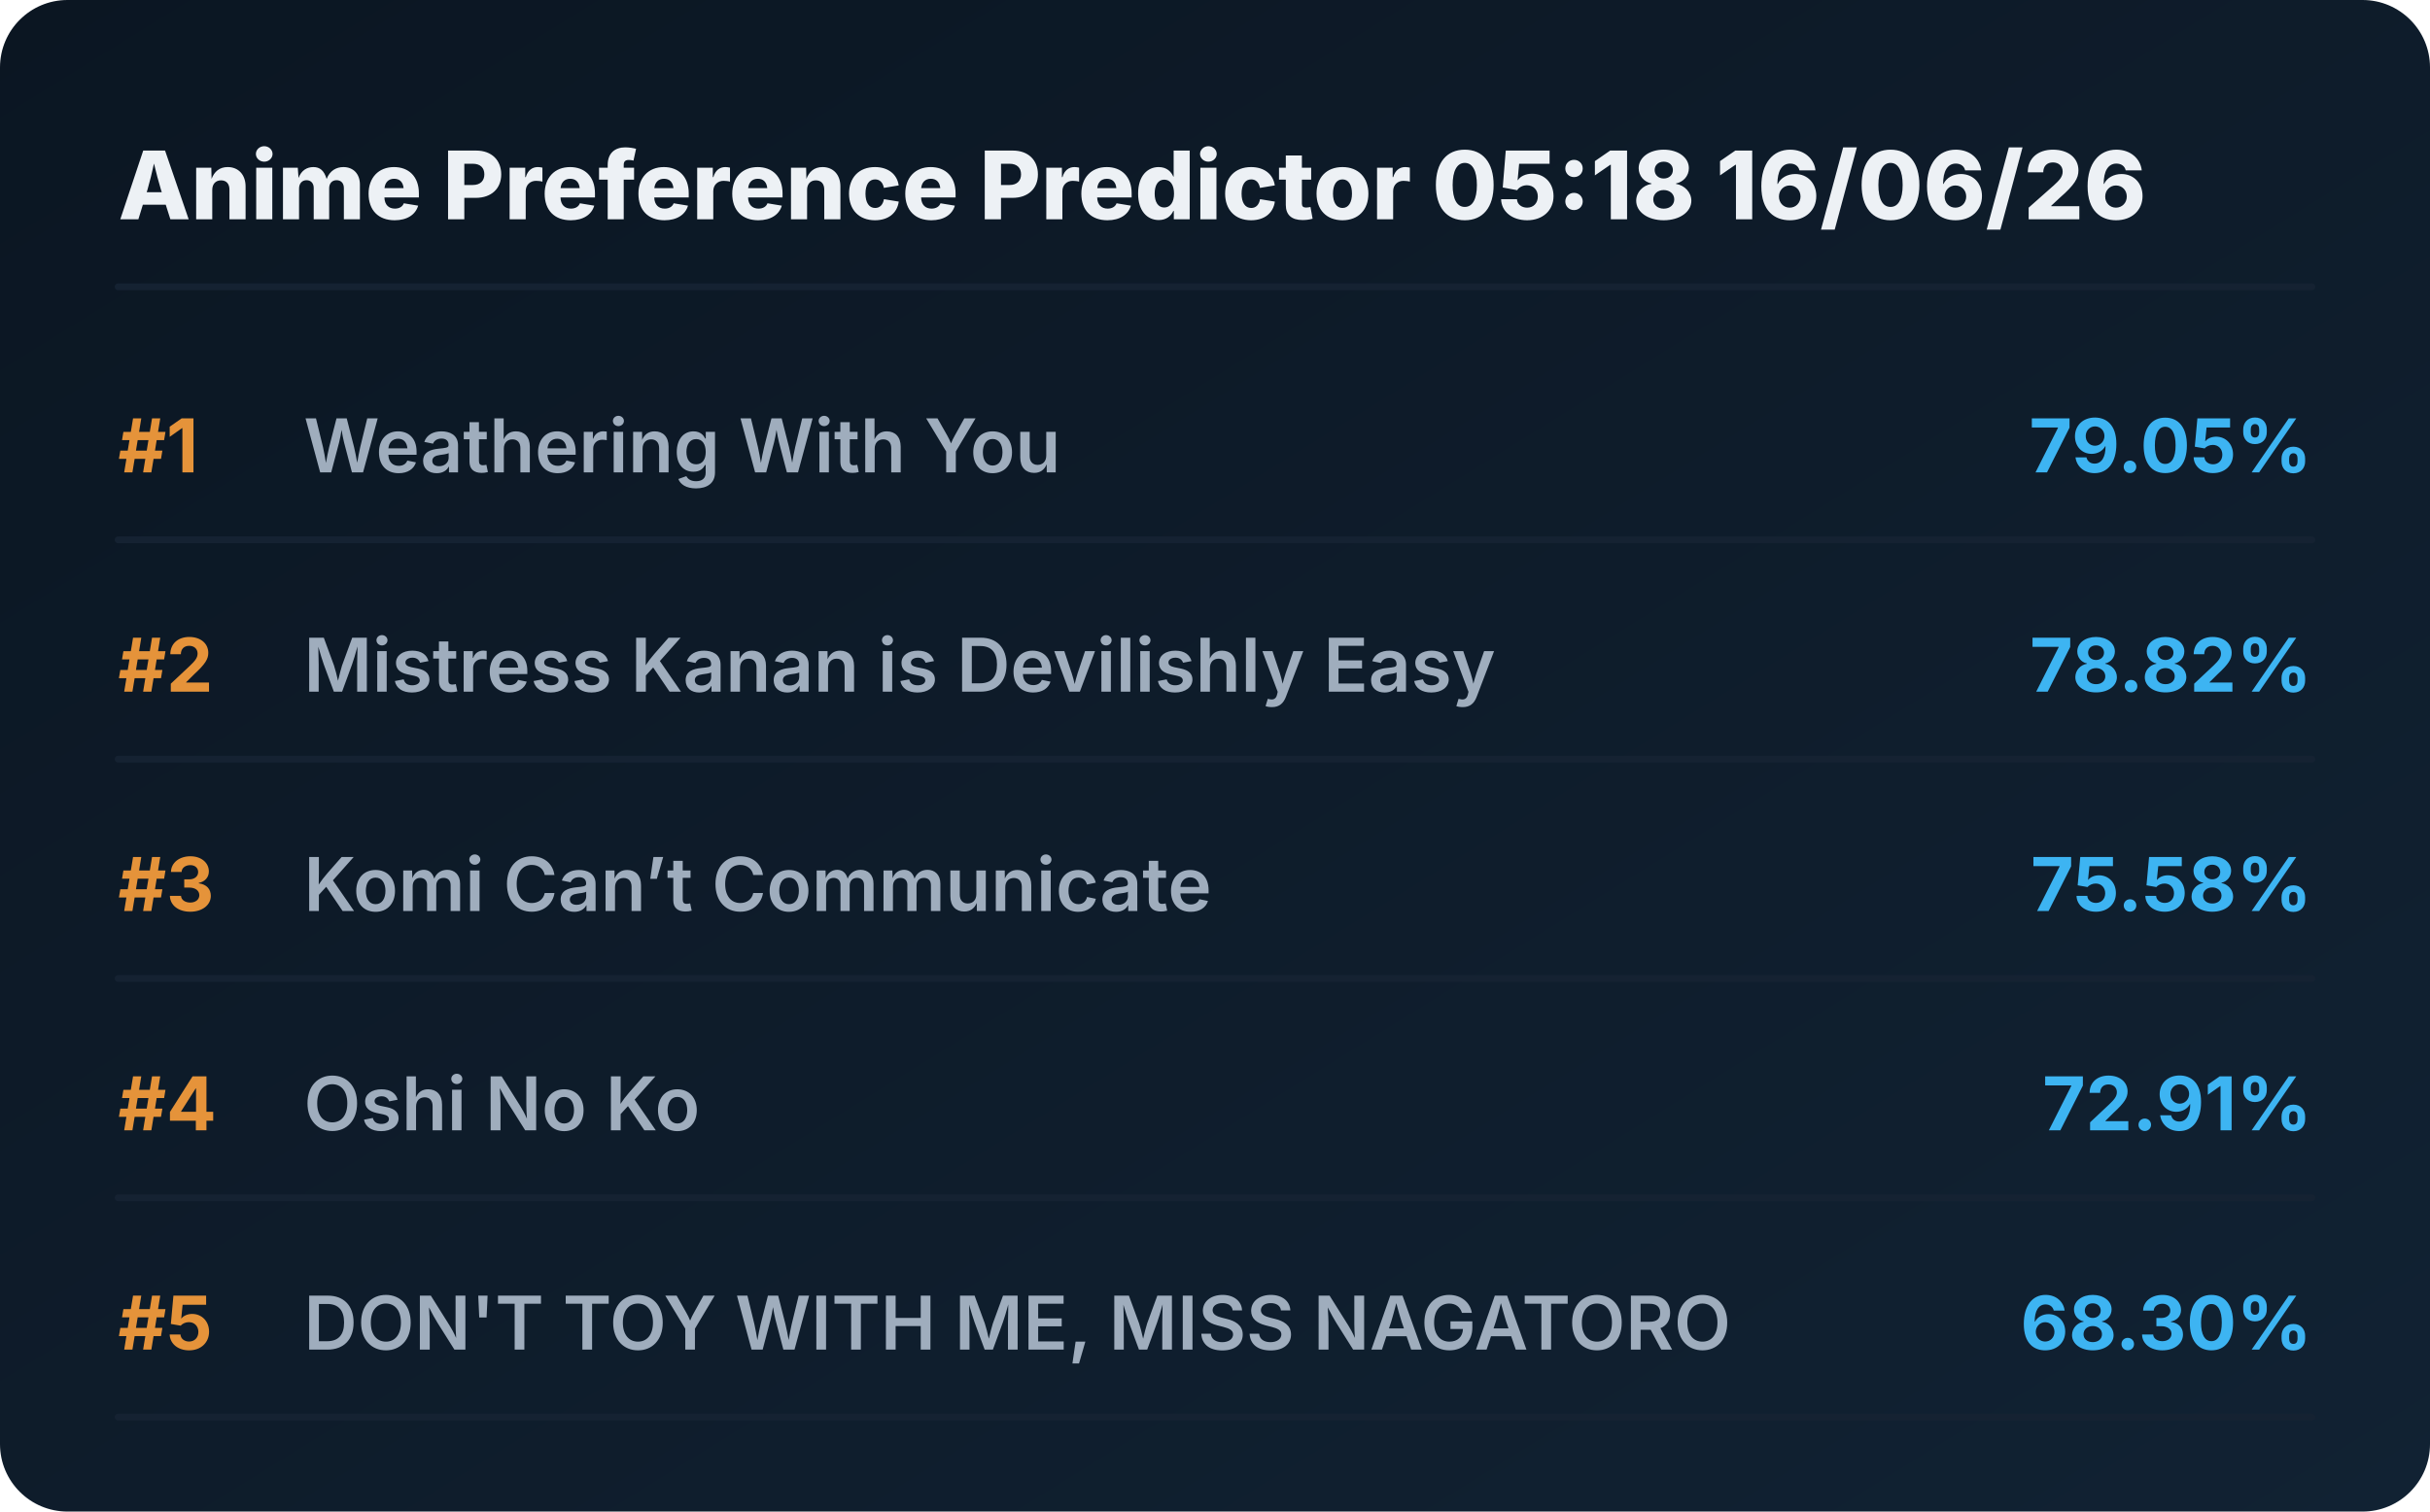
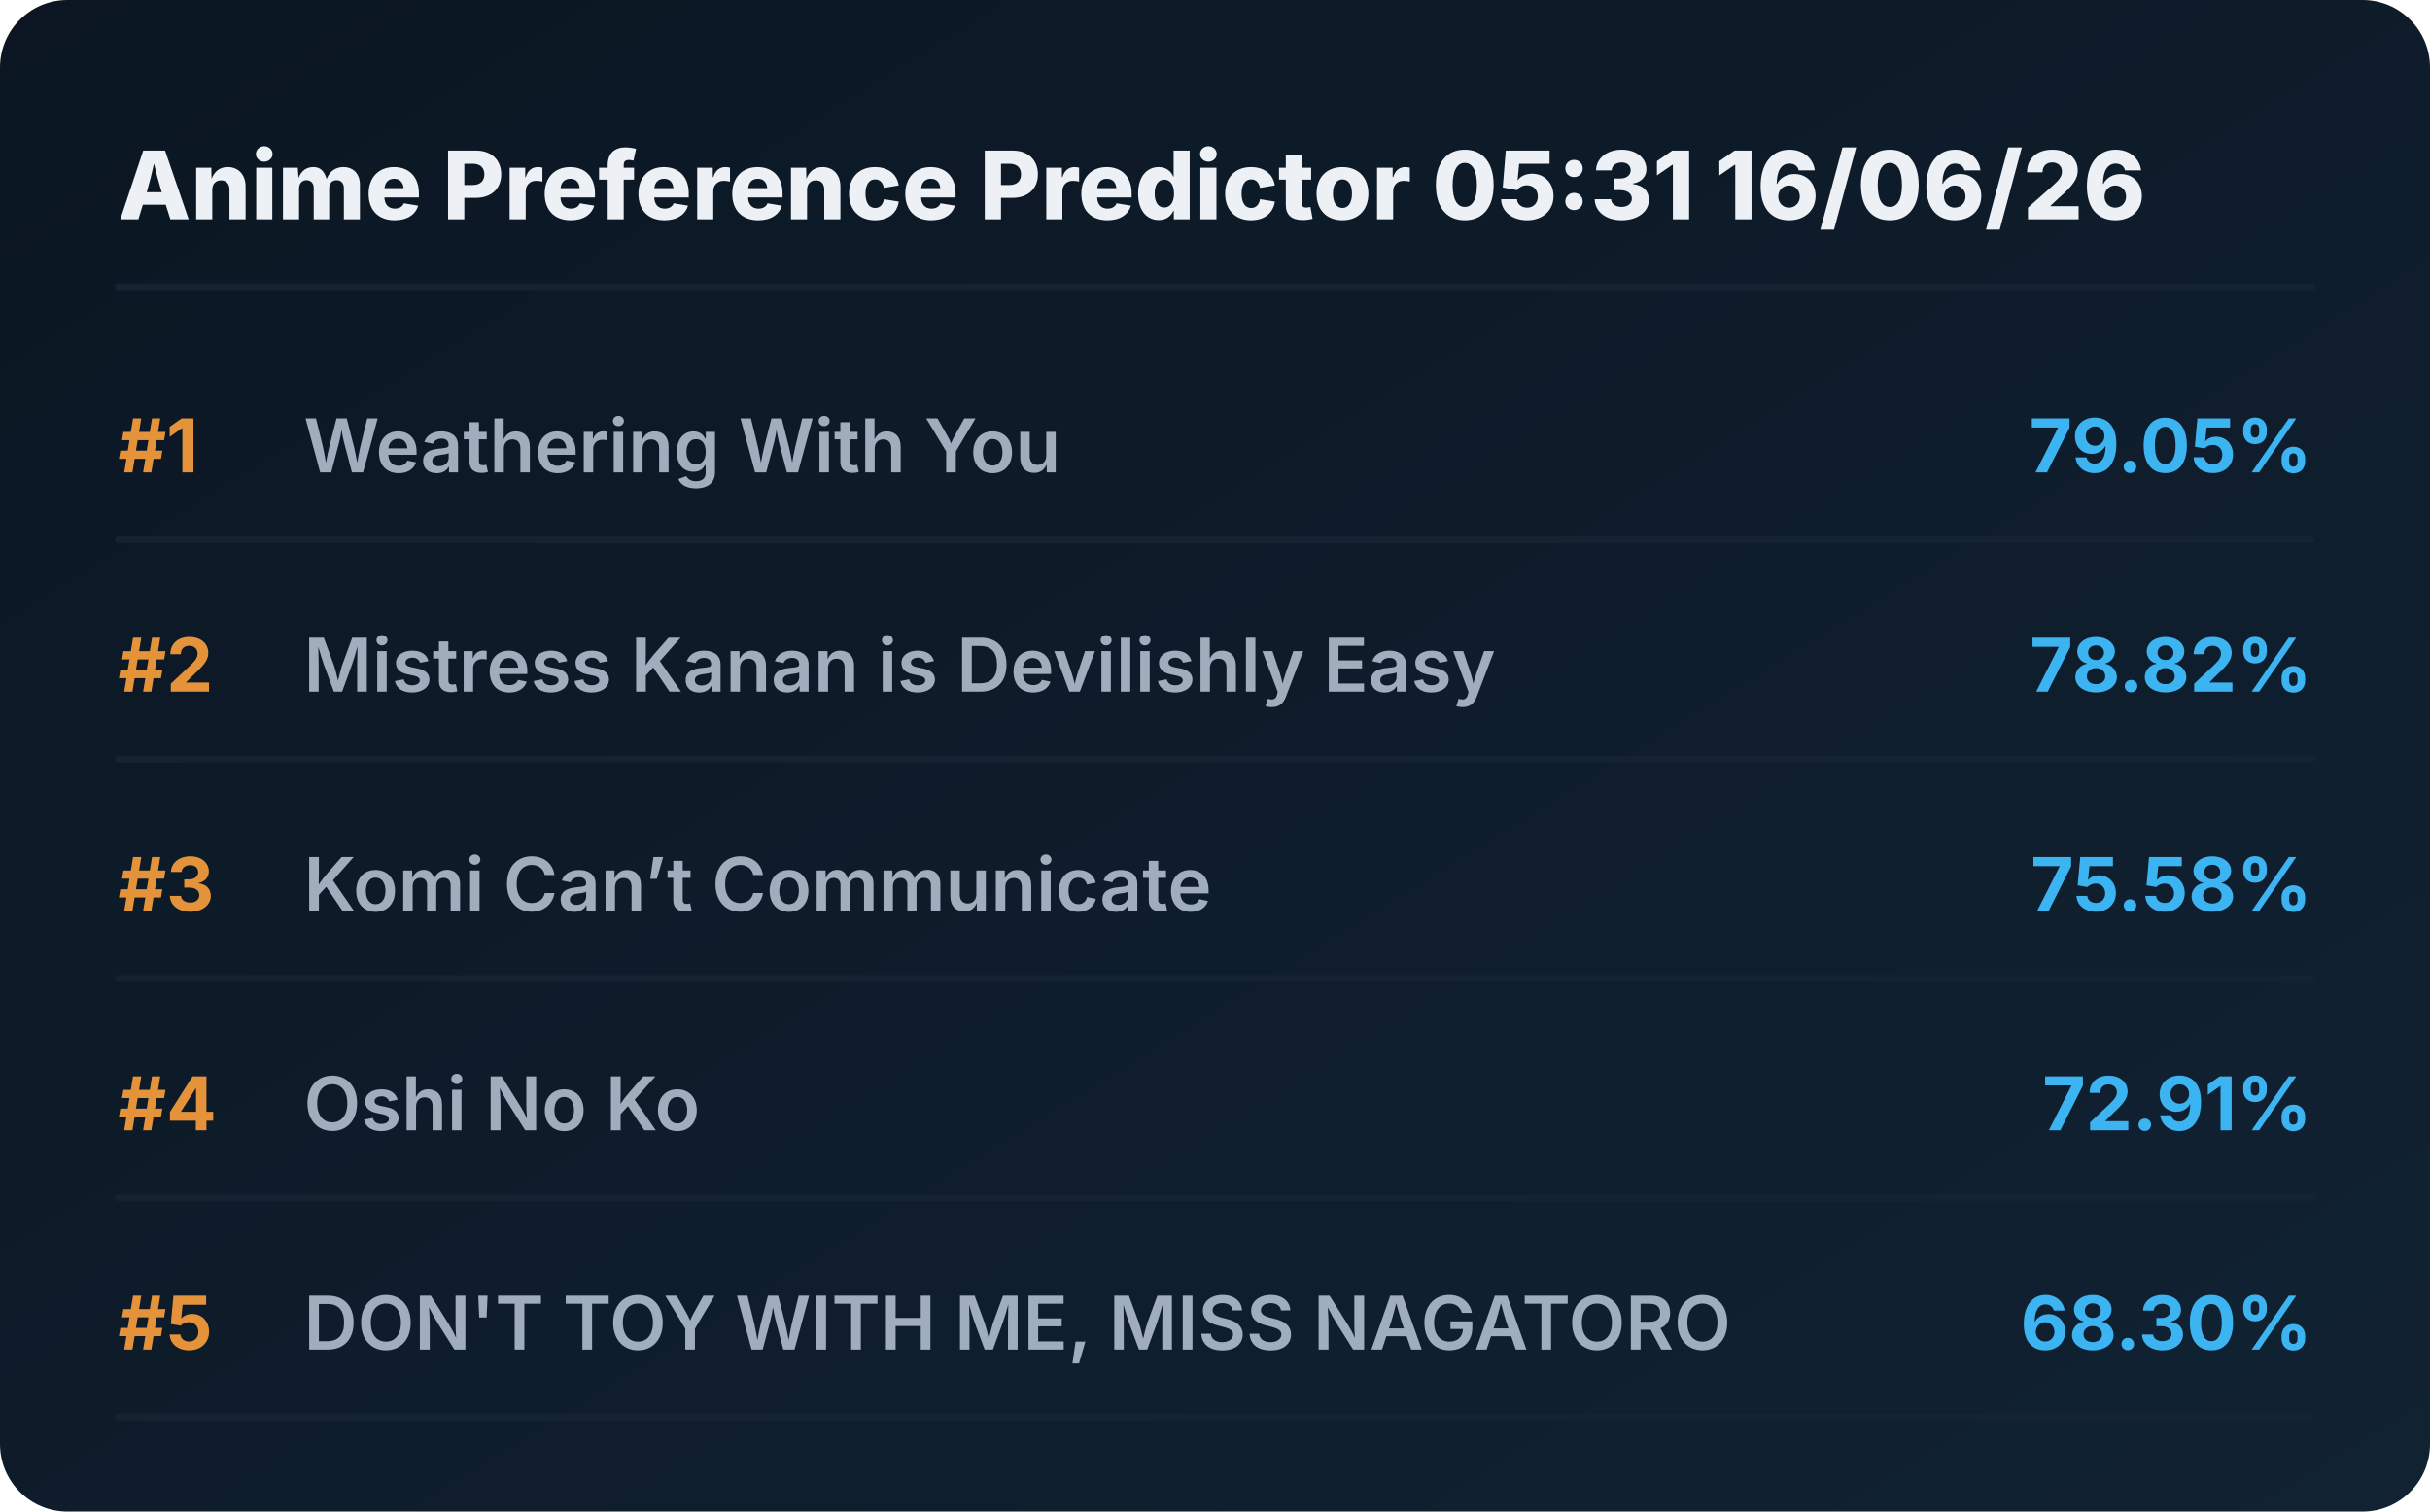
<svg xmlns="http://www.w3.org/2000/svg" viewBox="0 0 720 448" preserveAspectRatio="xMidYMid meet" style="width: 100%; height: auto; max-width: 720px;">
  <defs>
    <linearGradient id="boxGrad" x1="0%" y1="0%" x2="100%" y2="100%">
      <stop offset="0%" stop-color="#0b1622" />
      <stop offset="100%" stop-color="#112233" />
    </linearGradient>
    <clipPath id="titleClip">
      <rect x="90" y="0" width="510" height="100%" />
    </clipPath>
  </defs>
  <style>
    .bg { fill: url(#boxGrad); rx: 20px; }
    .header { font-family: 'Overpass', 'Inter', system-ui, sans-serif; font-weight: 800; font-size: 28px; fill: #edf1f5; }
    .rank { font-family: 'Overpass', 'Inter', system-ui, sans-serif; font-weight: 700; font-size: 22px; fill: #e5933a; }
    .title { font-family: 'Overpass', 'Inter', system-ui, sans-serif; font-weight: 600; font-size: 22px; fill: #9fadbd; }
    .score { font-family: 'Overpass', 'Inter', system-ui, sans-serif; font-weight: 700; font-size: 22px; fill: #3db4f2; }
    .line { stroke: #152232; stroke-width: 2; stroke-linecap: round; }
  </style>
  <rect class="bg" width="720" height="448" />
-   <text x="35" y="65" class="header">Anime Preference Predictor 05:18 16/06/26</text>
+   <text x="35" y="65" class="header">Anime Preference Predictor 05:31 16/06/26</text>
  <line x1="35" y1="85" x2="685" y2="85" class="line" />
  <g transform="translate(0, 0)">
    <text x="35" y="140" class="rank">#1</text>
    <text x="90" y="140" class="title">Weathering With You</text>
    <text x="685" y="140" class="score" text-anchor="end">79.05%</text>
    <line x1="35" y1="160" x2="685" y2="160" class="line" />
  </g>
  <g transform="translate(0, 65)">
    <text x="35" y="140" class="rank">#2</text>
    <text x="90" y="140" class="title">Mistress Kanan is Devilishly Easy</text>
    <text x="685" y="140" class="score" text-anchor="end">78.82%</text>
    <line x1="35" y1="160" x2="685" y2="160" class="line" />
  </g>
  <g transform="translate(0, 130)">
    <text x="35" y="140" class="rank">#3</text>
    <text x="90" y="140" class="title">Komi Can’t Communicate</text>
    <text x="685" y="140" class="score" text-anchor="end">75.58%</text>
    <line x1="35" y1="160" x2="685" y2="160" class="line" />
  </g>
  <g transform="translate(0, 195)">
    <text x="35" y="140" class="rank">#4</text>
    <text x="90" y="140" class="title">Oshi No Ko</text>
    <text x="685" y="140" class="score" text-anchor="end">72.91%</text>
    <line x1="35" y1="160" x2="685" y2="160" class="line" />
  </g>
  <g transform="translate(0, 260)">
    <text x="35" y="140" class="rank">#5</text>
    <text x="90" y="140" class="title">DON'T TOY WITH ME, MISS NAGATORO</text>
    <text x="685" y="140" class="score" text-anchor="end">68.30%</text>
    <line x1="35" y1="160" x2="685" y2="160" class="line" />
  </g>
</svg>
